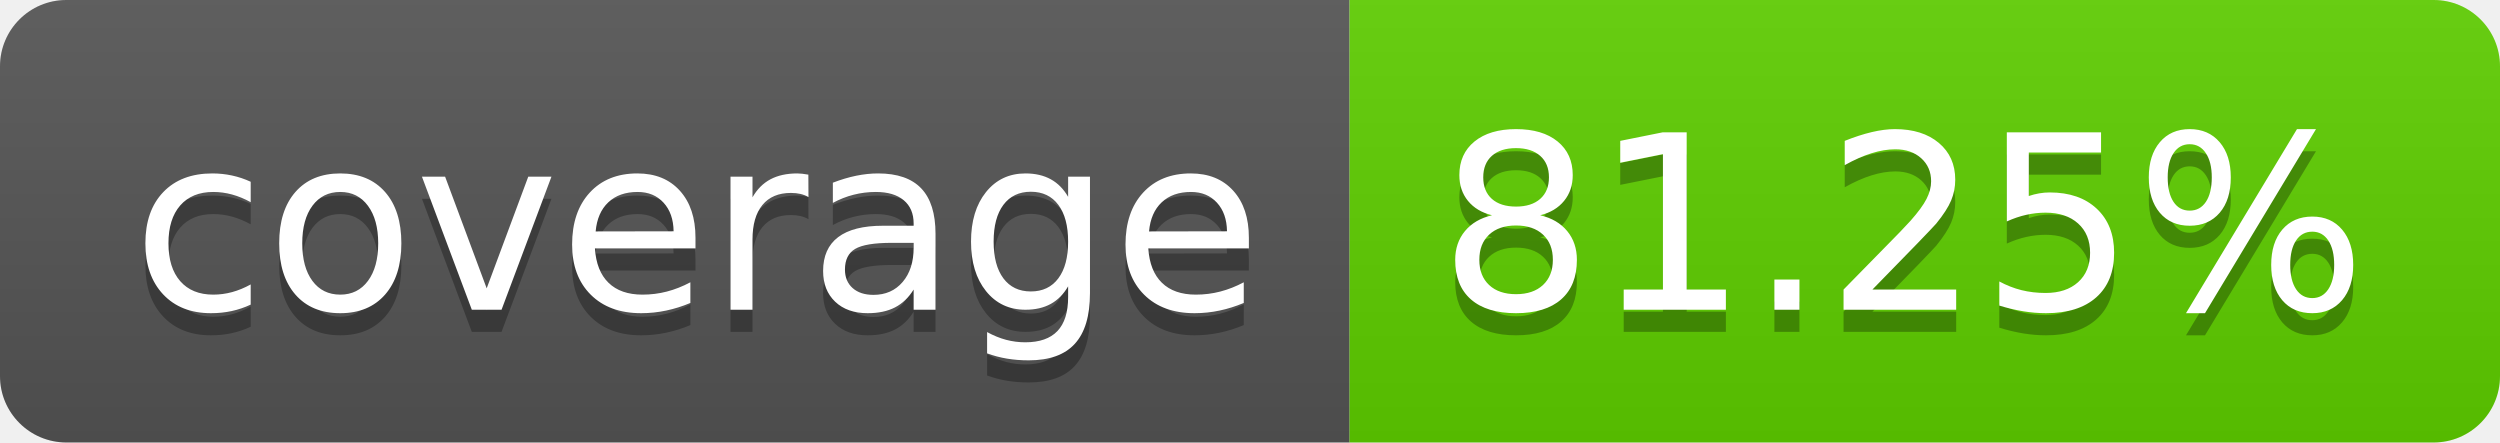
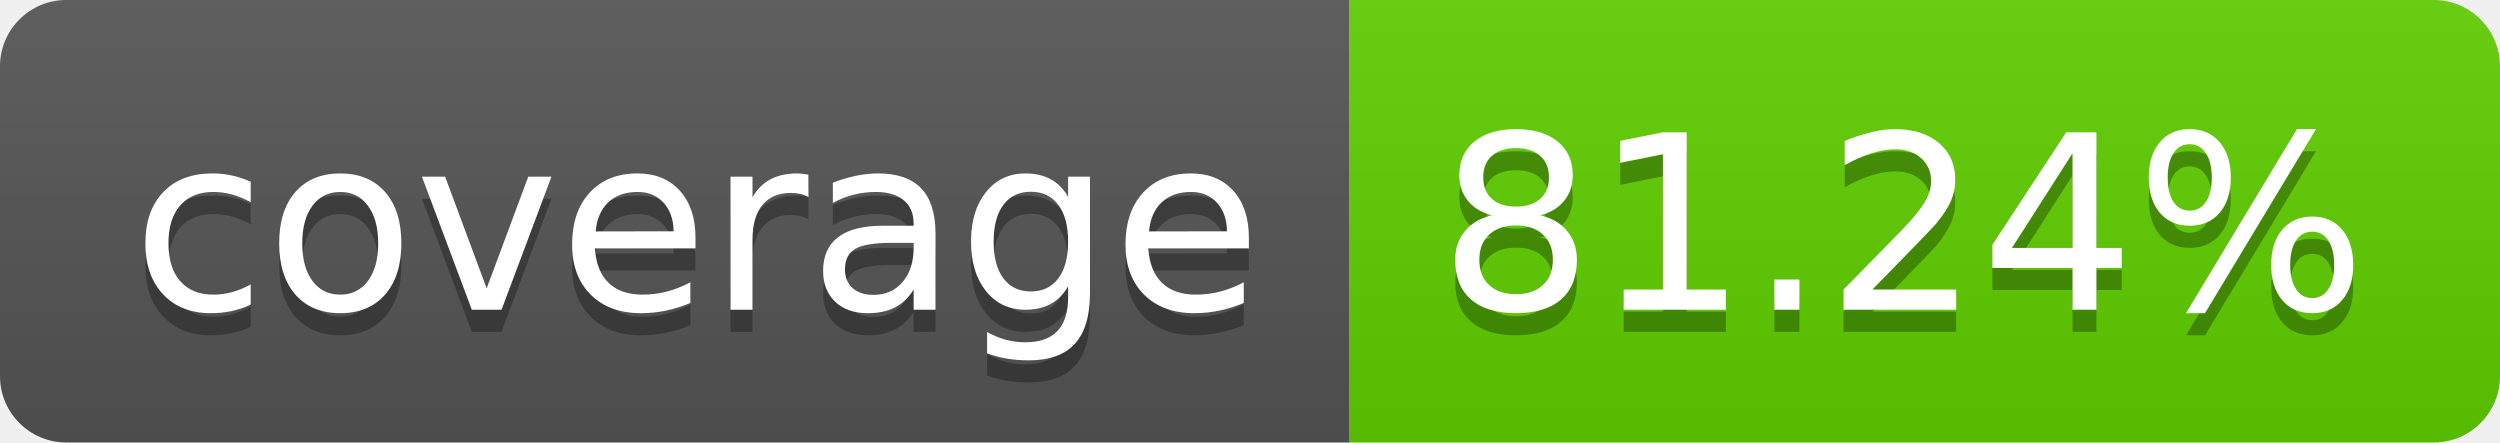
<svg xmlns="http://www.w3.org/2000/svg" width="113.0" height="20">
  <linearGradient id="smooth" x2="0" y2="100%">
    <stop offset="0" stop-color="#bbb" stop-opacity=".1" />
    <stop offset="1" stop-opacity=".1" />
  </linearGradient>
  <clipPath id="round">
    <rect width="113.0" height="20" rx="3" fill="#fff" />
  </clipPath>
  <g clip-path="url(#round)">
    <rect width="61.0" height="20" fill="#555" />
    <rect x="61.0" width="52.0" height="20" fill="#5fcf00" />
    <rect width="113.0" height="20" fill="url(#smooth)" />
  </g>
  <g fill="#fff" text-anchor="middle" font-family="DejaVu Sans,Verdana,Geneva,sans-serif" font-size="110">
    <text x="315.0" y="150" fill="#010101" fill-opacity=".3" transform="scale(0.1)" textLength="510.0" lengthAdjust="spacing">coverage</text>
    <text x="315.0" y="140" transform="scale(0.1)" textLength="510.0" lengthAdjust="spacing">coverage</text>
-     <text x="860.0" y="150" fill="#010101" fill-opacity=".3" transform="scale(0.1)" textLength="420.0" lengthAdjust="spacing">81.25%</text>
-     <text x="860.0" y="140" transform="scale(0.1)" textLength="420.0" lengthAdjust="spacing">81.25%</text>
+     <text x="860.0" y="150" fill="#010101" fill-opacity=".3" transform="scale(0.1)" textLength="420.0" lengthAdjust="spacing">81.24%</text>
+     <text x="860.0" y="140" transform="scale(0.1)" textLength="420.0" lengthAdjust="spacing">81.24%</text>
  </g>
</svg>
